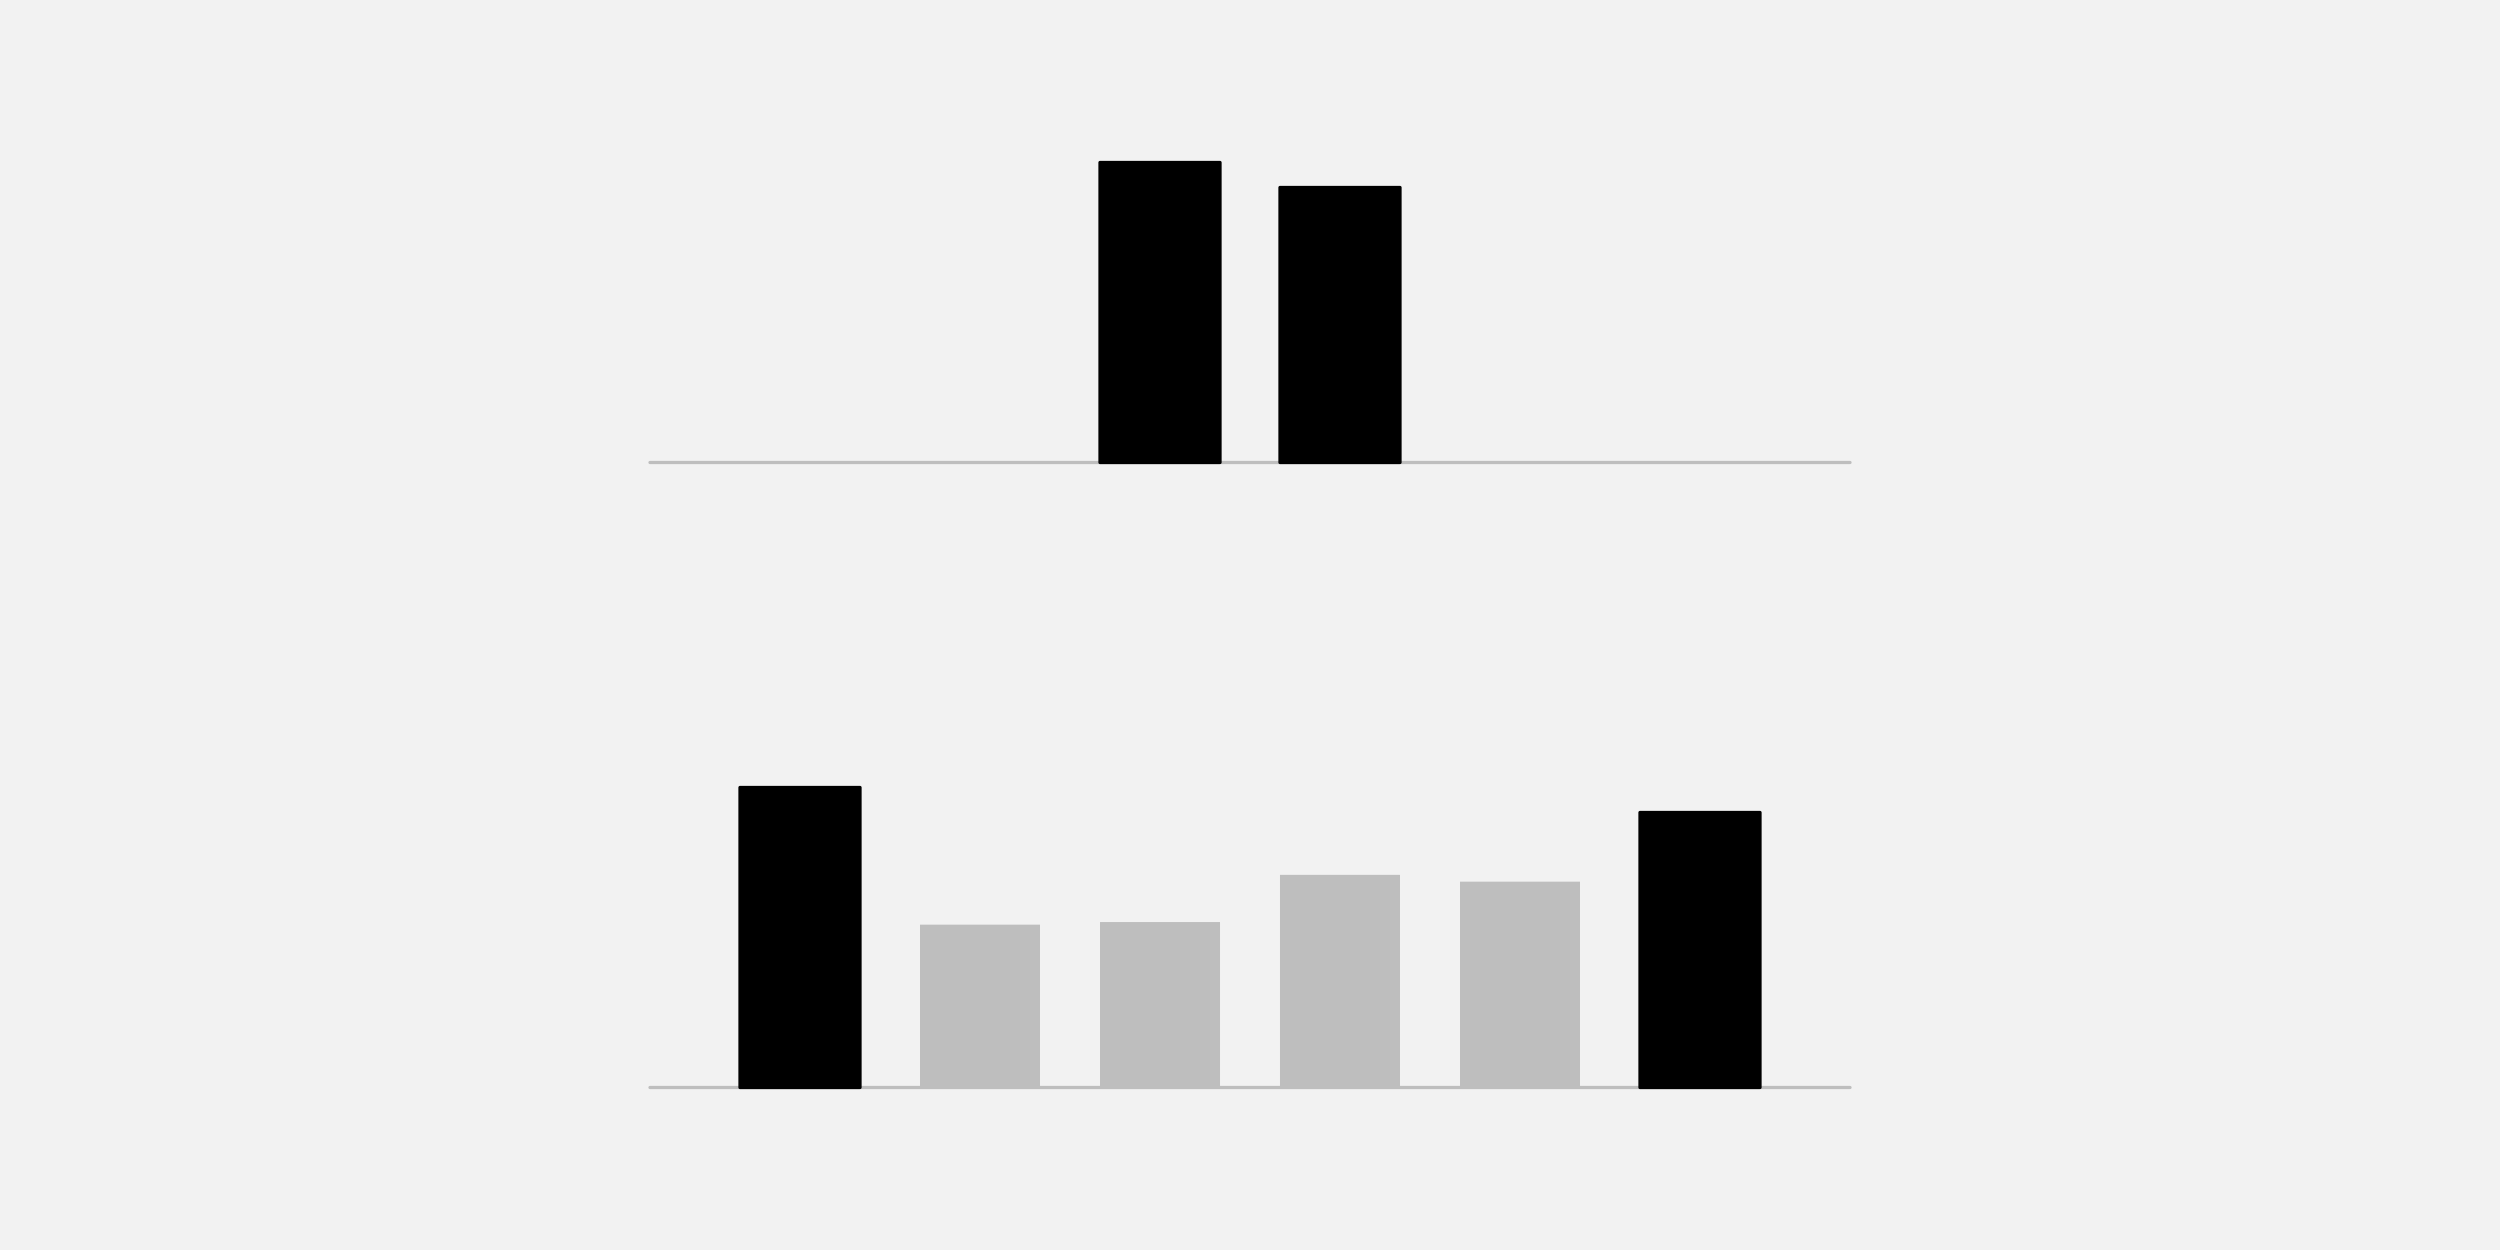
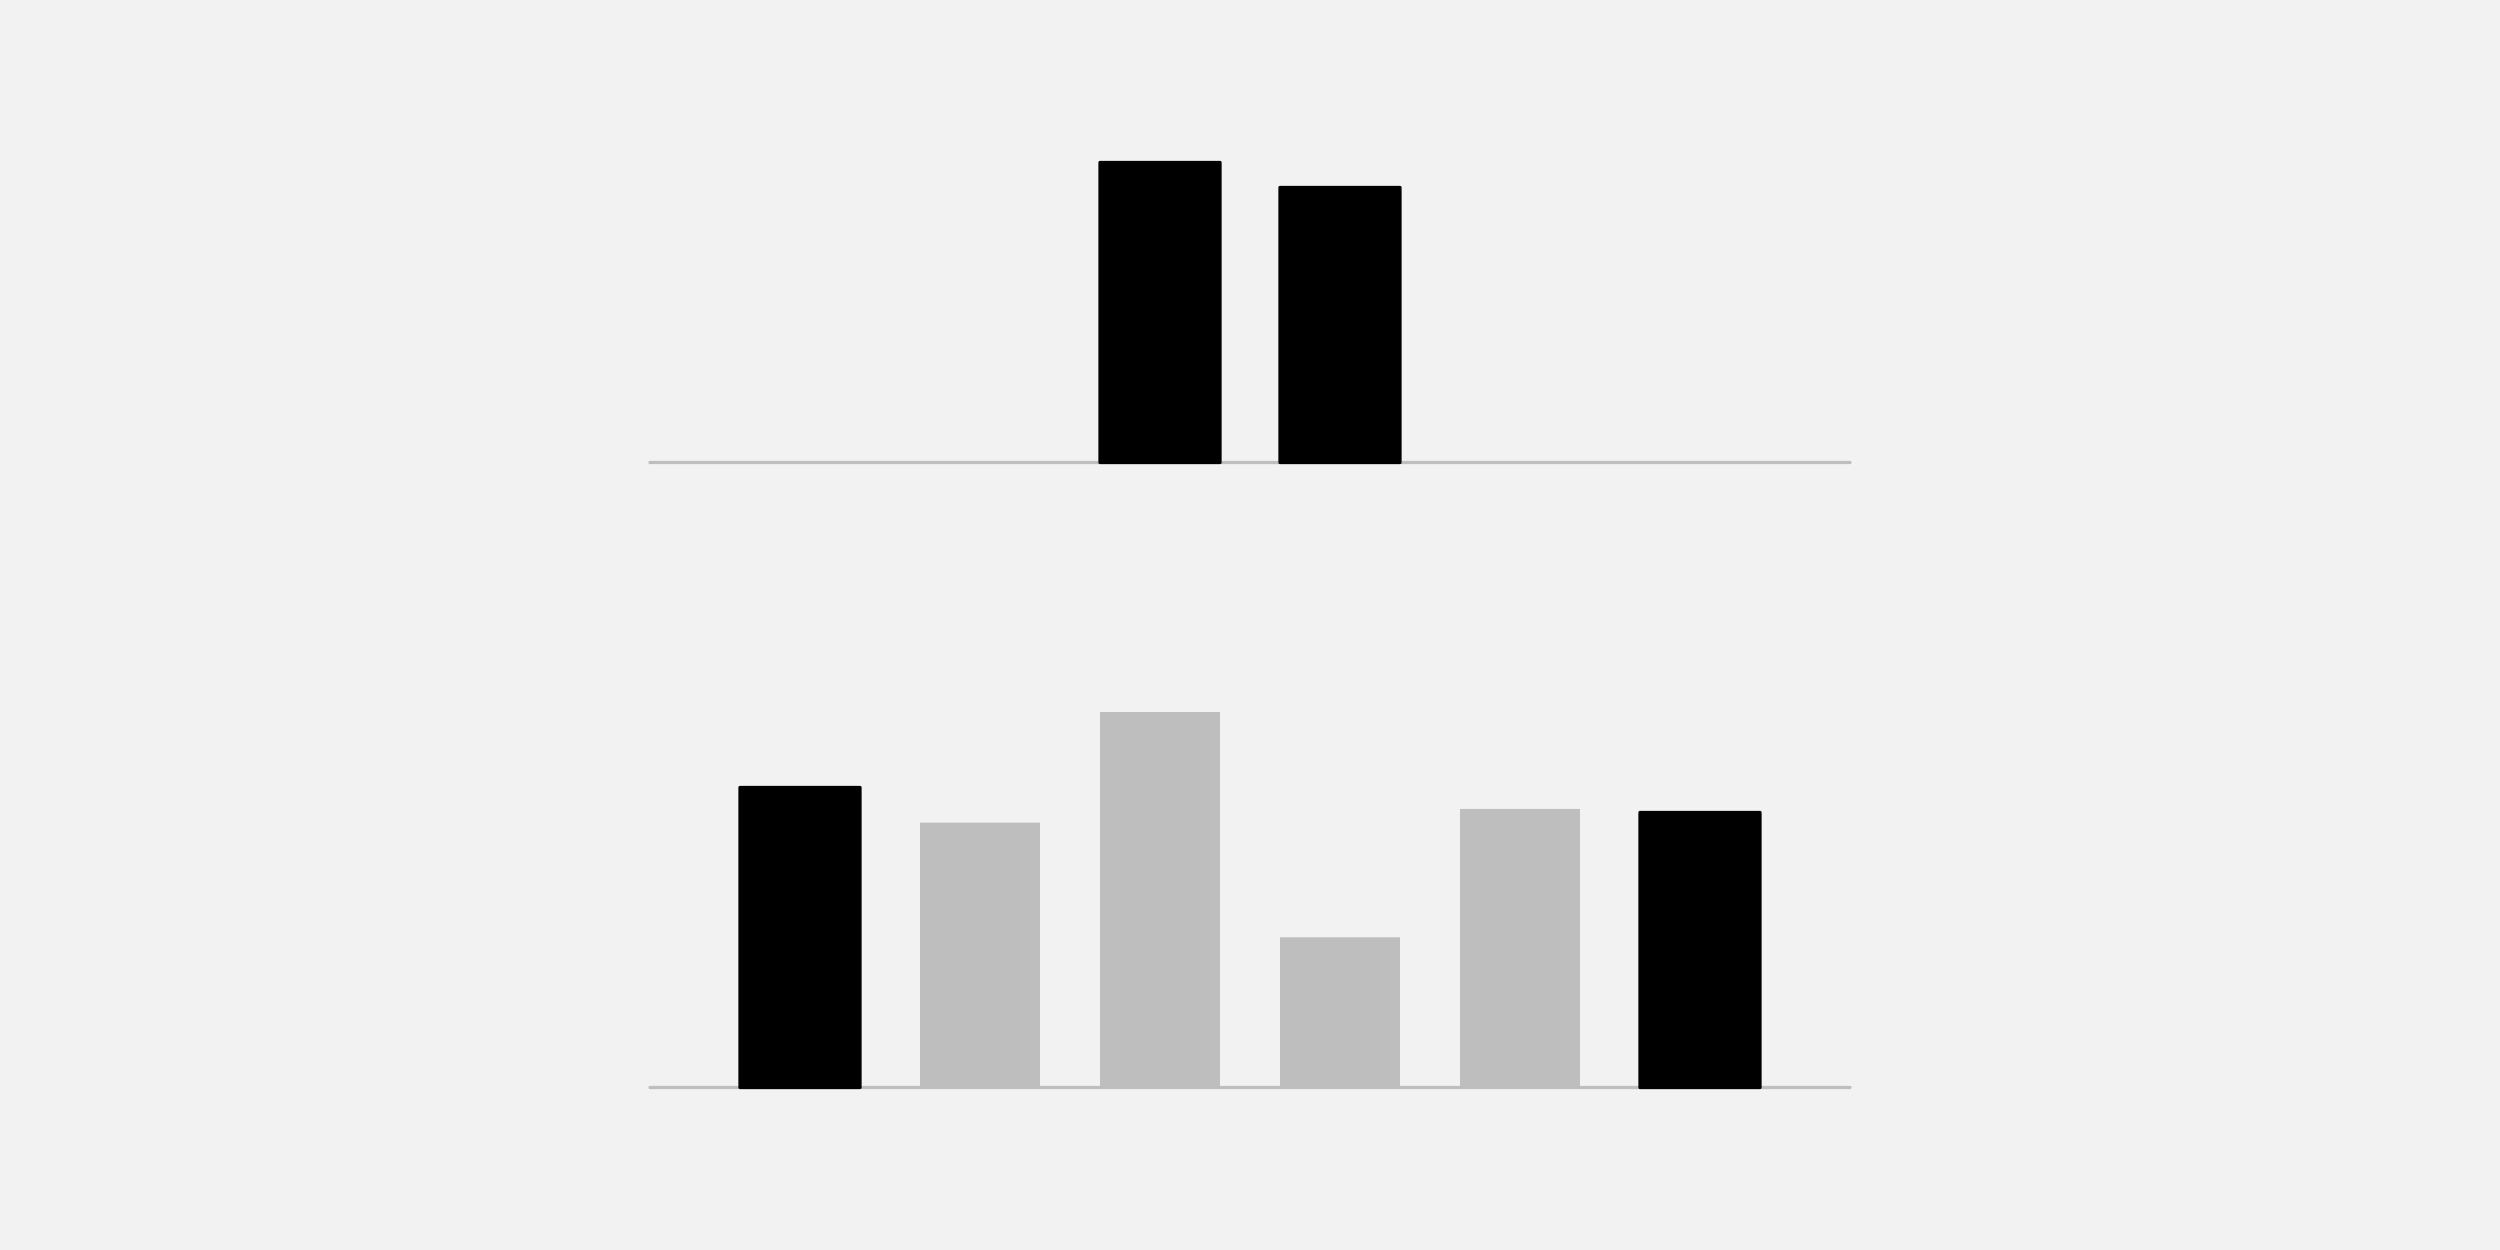
<svg xmlns="http://www.w3.org/2000/svg" width="576pt" height="288pt" viewBox="0 0 576 288" version="1.1">
  <g id="surface26">
    <rect x="0" y="0" width="576" height="288" style="fill:rgb(94.902%,94.902%,94.902%);fill-opacity:1;stroke:none;" />
    <path style="fill:none;stroke-width:0.75;stroke-linecap:round;stroke-linejoin:round;stroke:rgb(74.51%,74.51%,74.51%);stroke-opacity:1;stroke-miterlimit:10;" d="M 149.762 106.559 L 426.238 106.559 " />
    <path style="fill-rule:nonzero;fill:rgb(0%,0%,0%);fill-opacity:1;stroke-width:0.75;stroke-linecap:round;stroke-linejoin:round;stroke:rgb(0%,0%,0%);stroke-opacity:1;stroke-miterlimit:10;" d="M 253.441 106.559 L 281.09 106.559 L 281.09 37.438 L 253.441 37.438 Z M 253.441 106.559 " />
    <path style="fill-rule:nonzero;fill:rgb(0%,0%,0%);fill-opacity:1;stroke-width:0.75;stroke-linecap:round;stroke-linejoin:round;stroke:rgb(0%,0%,0%);stroke-opacity:1;stroke-miterlimit:10;" d="M 294.91 106.559 L 322.559 106.559 L 322.559 43.199 L 294.91 43.199 Z M 294.91 106.559 " />
    <path style="fill:none;stroke-width:0.75;stroke-linecap:round;stroke-linejoin:round;stroke:rgb(74.51%,74.51%,74.51%);stroke-opacity:1;stroke-miterlimit:10;" d="M 149.762 250.559 L 426.238 250.559 " />
    <path style="fill-rule:nonzero;fill:rgb(0%,0%,0%);fill-opacity:1;stroke-width:0.75;stroke-linecap:round;stroke-linejoin:round;stroke:rgb(0%,0%,0%);stroke-opacity:1;stroke-miterlimit:10;" d="M 170.496 250.559 L 198.145 250.559 L 198.145 181.438 L 170.496 181.438 Z M 170.496 250.559 " />
-     <path style=" stroke:none;fill-rule:nonzero;fill:rgb(74.51%,74.51%,74.51%);fill-opacity:1;" d="M 211.969 250.559 L 239.617 250.559 L 239.617 213.039 L 211.969 213.039 Z M 211.969 250.559 " />
-     <path style=" stroke:none;fill-rule:nonzero;fill:rgb(74.51%,74.51%,74.51%);fill-opacity:1;" d="M 253.441 250.559 L 281.09 250.559 L 281.09 212.441 L 253.441 212.441 Z M 253.441 250.559 " />
-     <path style=" stroke:none;fill-rule:nonzero;fill:rgb(74.51%,74.51%,74.51%);fill-opacity:1;" d="M 294.91 250.559 L 322.559 250.559 L 322.559 201.566 L 294.91 201.566 Z M 294.91 250.559 " />
-     <path style=" stroke:none;fill-rule:nonzero;fill:rgb(74.51%,74.51%,74.51%);fill-opacity:1;" d="M 336.383 250.559 L 364.031 250.559 L 364.031 203.133 L 336.383 203.133 Z M 336.383 250.559 " />
+     <path style=" stroke:none;fill-rule:nonzero;fill:rgb(74.51%,74.51%,74.51%);fill-opacity:1;" d="M 211.969 250.559 L 239.617 250.559 L 239.617 189.531 L 211.969 189.531 Z M 211.969 250.559 " />
+     <path style=" stroke:none;fill-rule:nonzero;fill:rgb(74.51%,74.51%,74.51%);fill-opacity:1;" d="M 253.441 250.559 L 281.09 250.559 L 281.09 164.043 L 253.441 164.043 Z M 253.441 250.559 " />
+     <path style=" stroke:none;fill-rule:nonzero;fill:rgb(74.51%,74.51%,74.51%);fill-opacity:1;" d="M 294.91 250.559 L 322.559 250.559 L 322.559 215.949 L 294.91 215.949 Z M 294.91 250.559 " />
+     <path style=" stroke:none;fill-rule:nonzero;fill:rgb(74.51%,74.51%,74.51%);fill-opacity:1;" d="M 336.383 250.559 L 364.031 250.559 L 364.031 186.375 L 336.383 186.375 Z M 336.383 250.559 " />
    <path style="fill-rule:nonzero;fill:rgb(0%,0%,0%);fill-opacity:1;stroke-width:0.75;stroke-linecap:round;stroke-linejoin:round;stroke:rgb(0%,0%,0%);stroke-opacity:1;stroke-miterlimit:10;" d="M 377.855 250.559 L 405.504 250.559 L 405.504 187.199 L 377.855 187.199 Z M 377.855 250.559 " />
  </g>
</svg>
